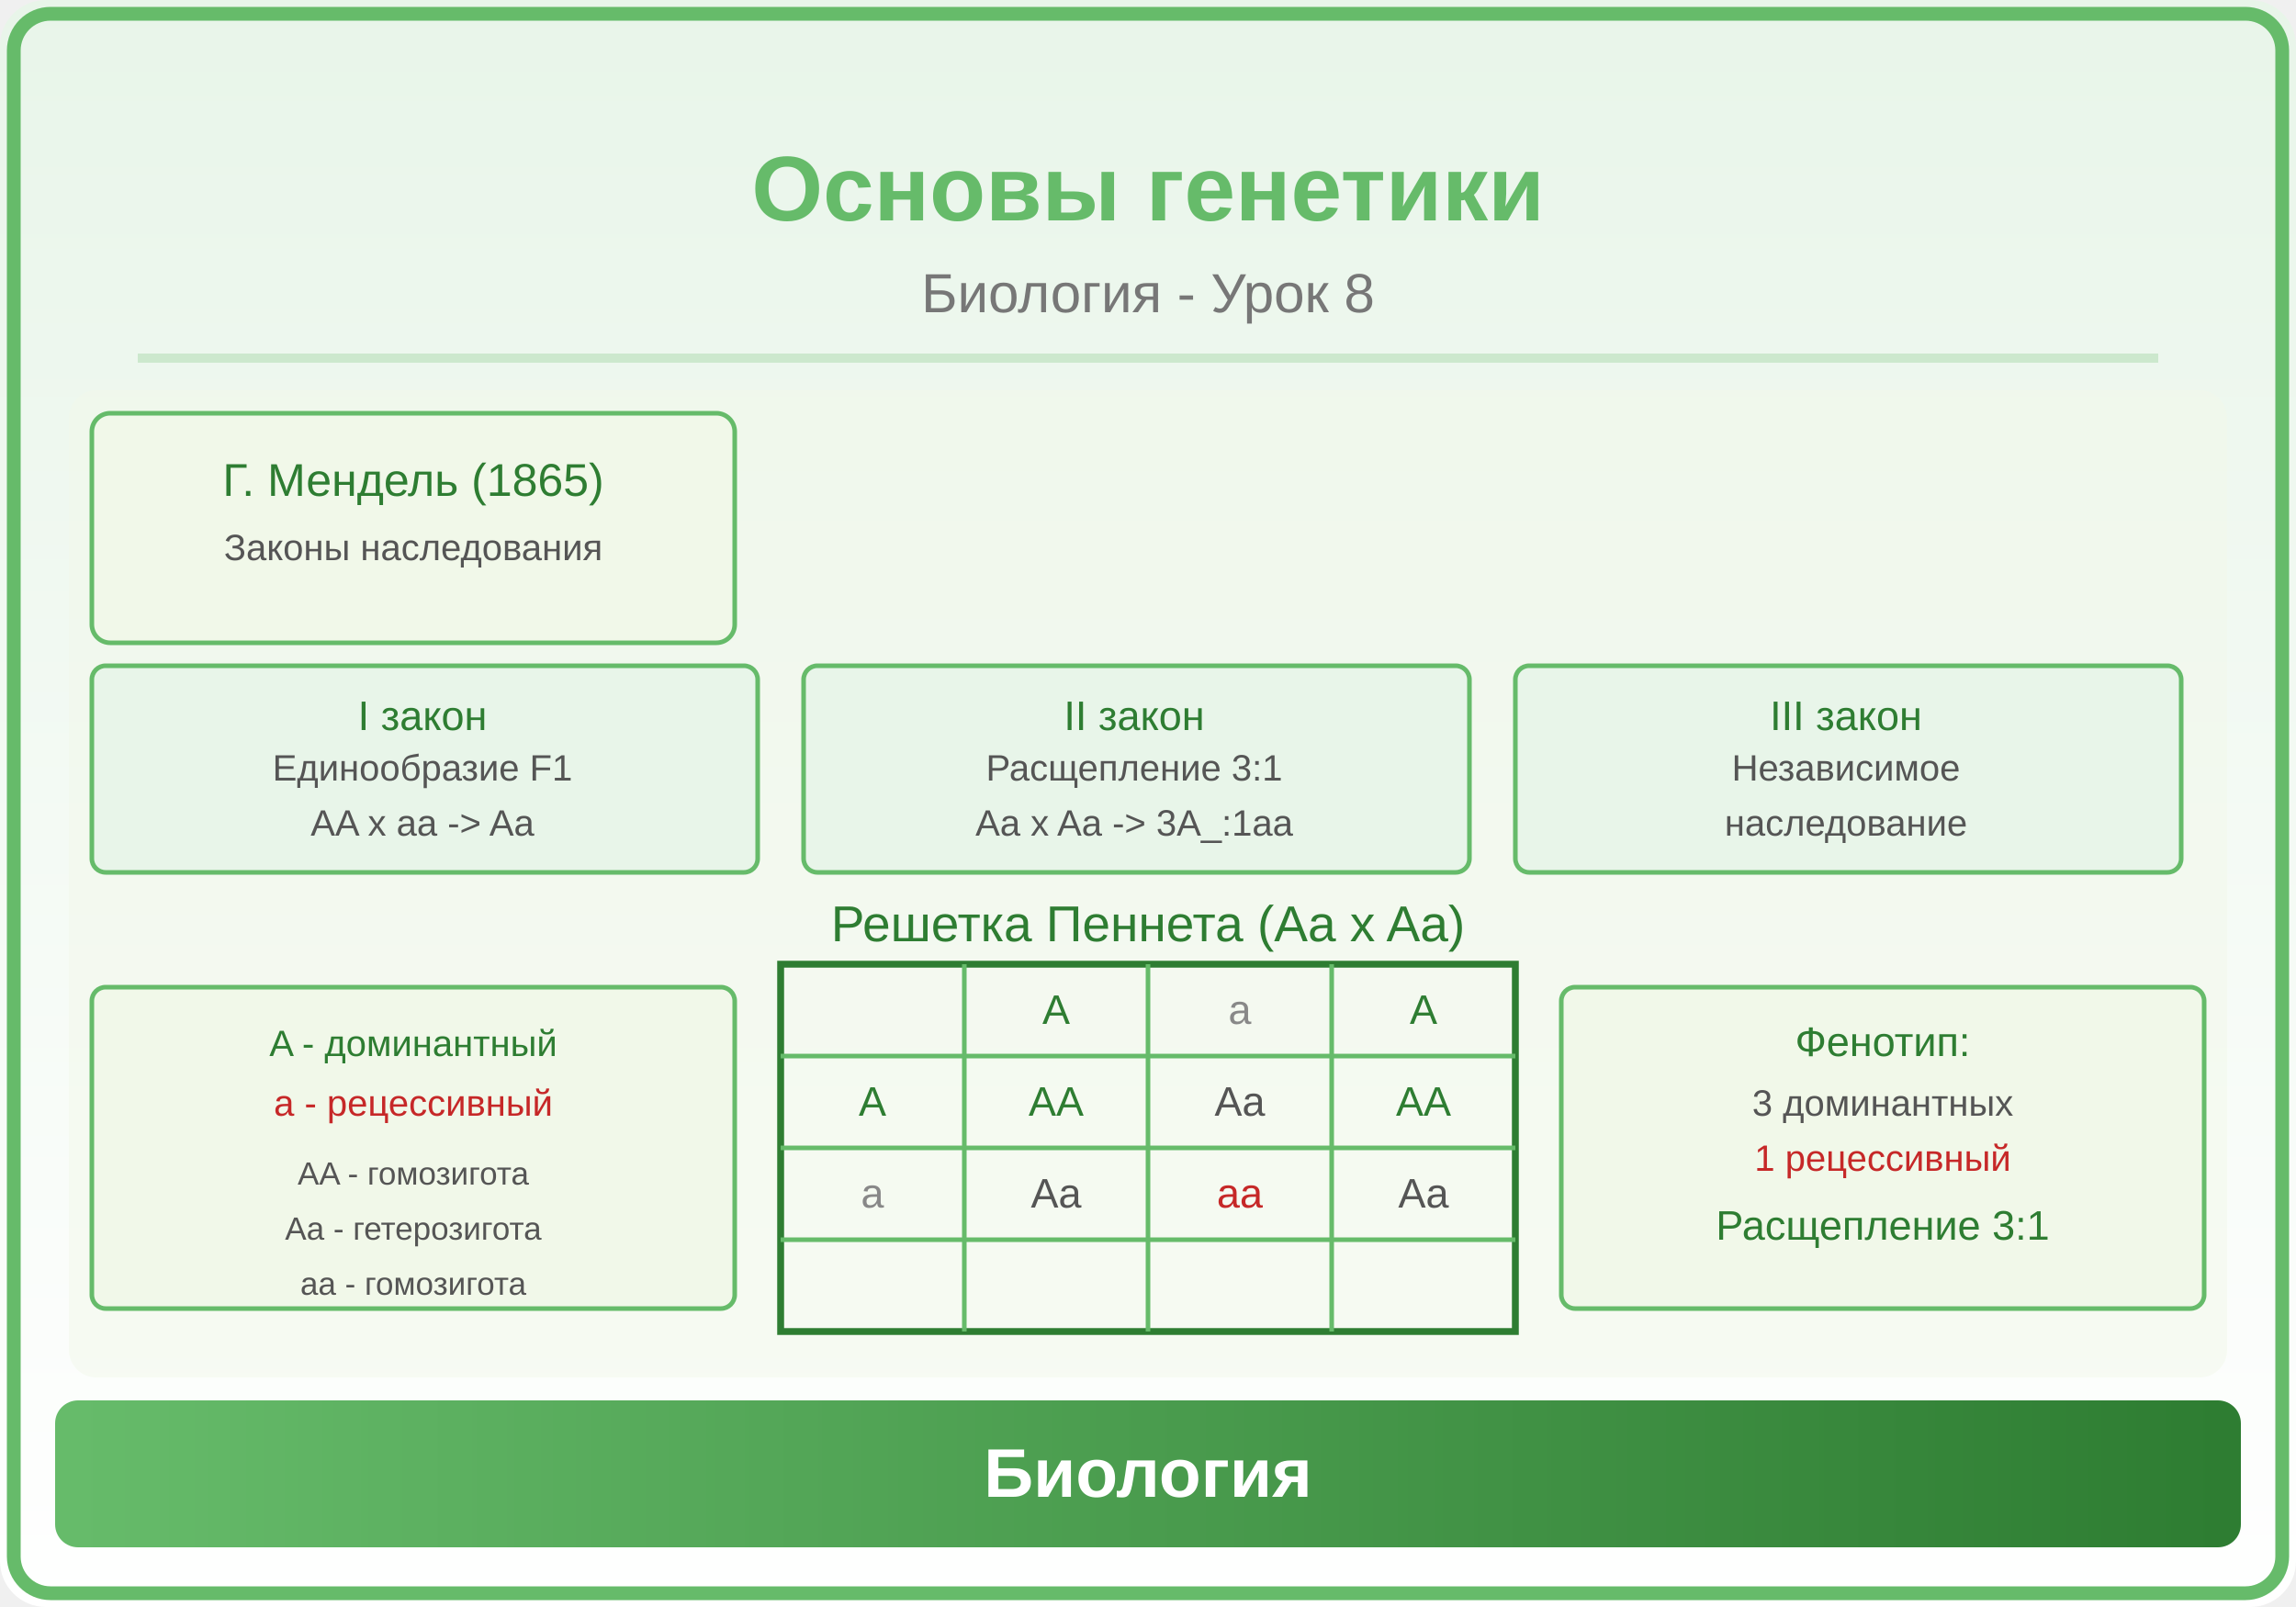
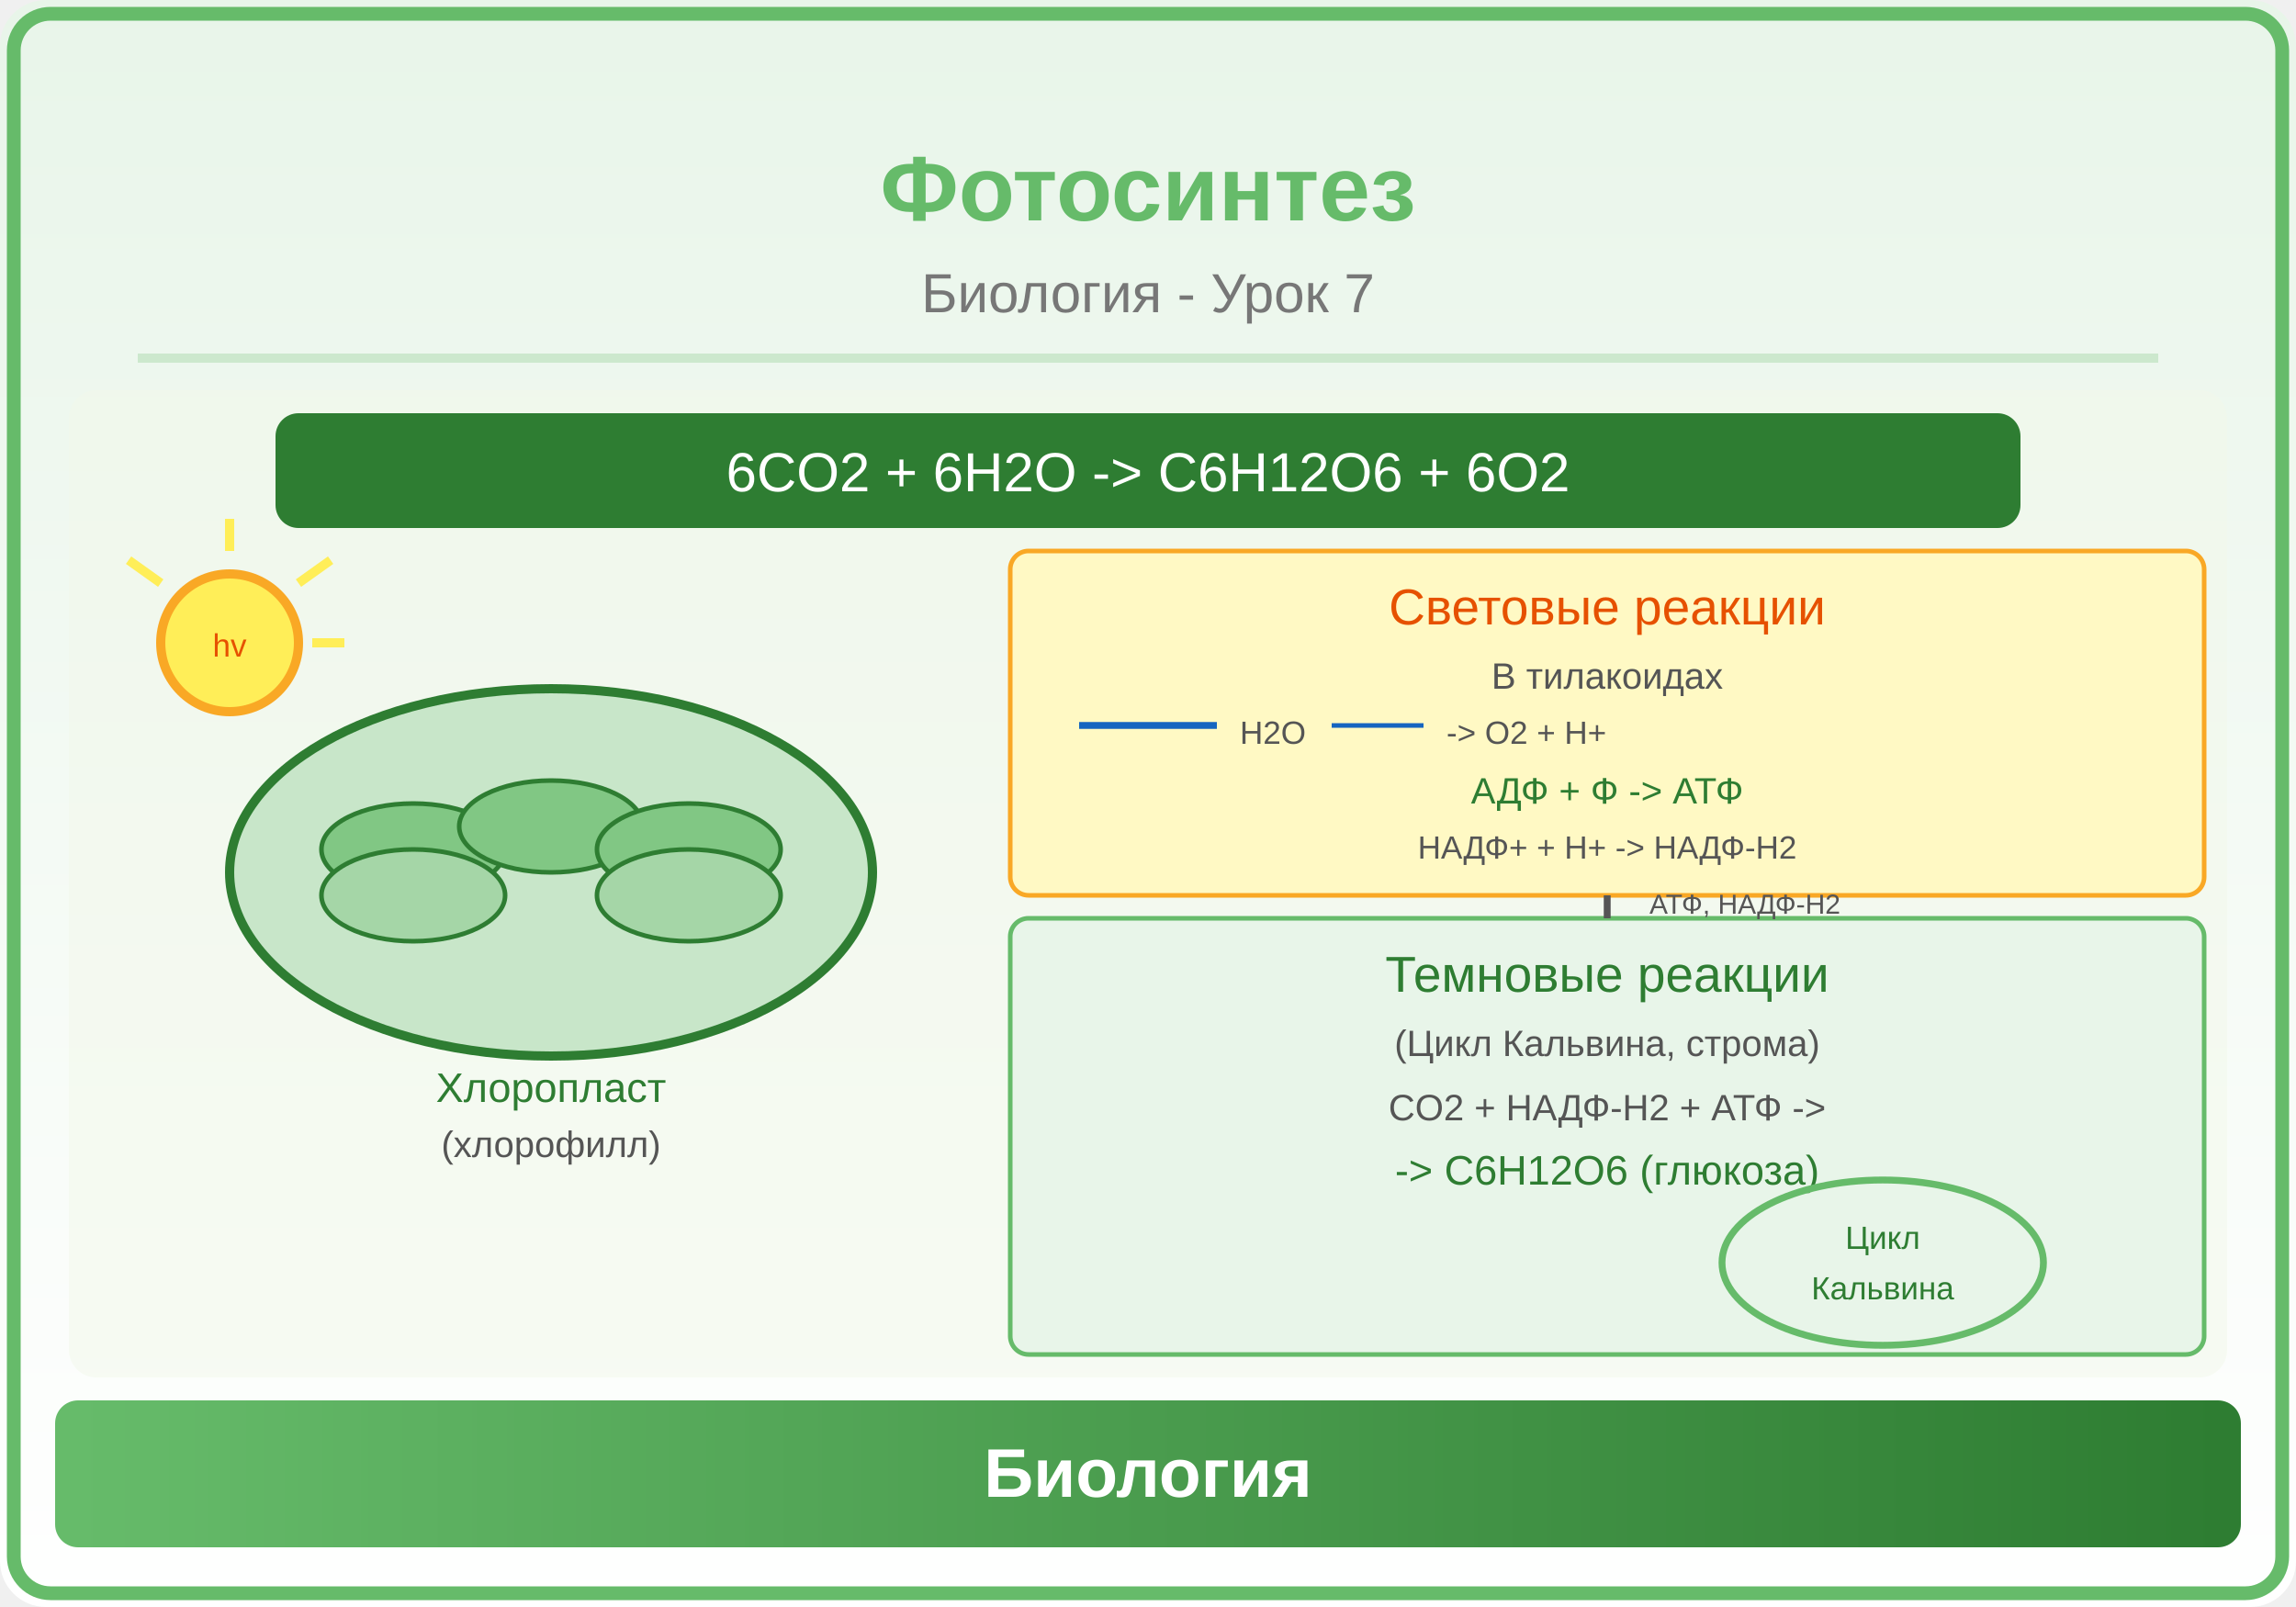
<svg xmlns="http://www.w3.org/2000/svg" viewBox="0 0 500 350">
  <defs>
    <linearGradient id="bg" x1="0" y1="0" x2="0" y2="1">
      <stop offset="0%" stop-color="#E8F5E9" />
      <stop offset="100%" stop-color="#FFFFFF" />
    </linearGradient>
    <linearGradient id="panel" x1="0" y1="0" x2="1" y2="0">
      <stop offset="0%" stop-color="#66BB6A" />
      <stop offset="100%" stop-color="#2E7D32" />
    </linearGradient>
  </defs>
  <rect width="500" height="350" fill="url(#bg)" rx="10" />
  <rect x="3" y="3" width="494" height="344" rx="8" fill="none" stroke="#66BB6A" stroke-width="3" />
-   <text x="250" y="48" font-family="Arial,sans-serif" font-size="20" font-weight="bold" fill="#66BB6A" text-anchor="middle">Основы генетики</text>
-   <text x="250" y="68" font-family="Arial,sans-serif" font-size="12" fill="#777" text-anchor="middle">Биология - Урок 8</text>
+   <text x="250" y="48" font-family="Arial,sans-serif" font-size="20" font-weight="bold" fill="#66BB6A" text-anchor="middle">Фотосинтез</text>
+   <text x="250" y="68" font-family="Arial,sans-serif" font-size="12" fill="#777" text-anchor="middle">Биология - Урок 7</text>
  <line x1="30" y1="78" x2="470" y2="78" stroke="#66BB6A" stroke-width="2" opacity="0.25" />
  <clipPath id="ill">
    <rect x="15" y="85" width="470" height="215" rx="6" />
  </clipPath>
  <g clip-path="url(#ill)">
    <rect x="15" y="85" width="470" height="215" fill="#F1F8E9" opacity="0.5" />
-     <rect x="20" y="90" width="140" height="50" rx="4" fill="#F1F8E9" stroke="#66BB6A" stroke-width="1" />
-     <text x="90" y="108" font-family="Arial,sans-serif" font-size="10" fill="#2E7D32" text-anchor="middle">Г. Мендель (1865)</text>
-     <text x="90" y="122" font-family="Arial,sans-serif" font-size="8" fill="#555" text-anchor="middle">Законы наследования</text>
-     <rect x="20" y="145" width="145" height="45" rx="3" fill="#E8F5E9" stroke="#66BB6A" stroke-width="1" />
-     <text x="92" y="159" font-family="Arial,sans-serif" font-size="9" fill="#2E7D32" text-anchor="middle">I закон</text>
-     <text x="92" y="170" font-family="Arial,sans-serif" font-size="8" fill="#555" text-anchor="middle">Единообразие F1</text>
-     <text x="92" y="182" font-family="Arial,sans-serif" font-size="8" fill="#555" text-anchor="middle">AA x aa -&gt; Aa</text>
-     <rect x="175" y="145" width="145" height="45" rx="3" fill="#E8F5E9" stroke="#66BB6A" stroke-width="1" />
-     <text x="247" y="159" font-family="Arial,sans-serif" font-size="9" fill="#2E7D32" text-anchor="middle">II закон</text>
-     <text x="247" y="170" font-family="Arial,sans-serif" font-size="8" fill="#555" text-anchor="middle">Расщепление 3:1</text>
-     <text x="247" y="182" font-family="Arial,sans-serif" font-size="8" fill="#555" text-anchor="middle">Aa x Aa -&gt; 3A_:1aa</text>
-     <rect x="330" y="145" width="145" height="45" rx="3" fill="#E8F5E9" stroke="#66BB6A" stroke-width="1" />
-     <text x="402" y="159" font-family="Arial,sans-serif" font-size="9" fill="#2E7D32" text-anchor="middle">III закон</text>
-     <text x="402" y="170" font-family="Arial,sans-serif" font-size="8" fill="#555" text-anchor="middle">Независимое</text>
-     <text x="402" y="182" font-family="Arial,sans-serif" font-size="8" fill="#555" text-anchor="middle">наследование</text>
-     <text x="250" y="205" font-family="Arial,sans-serif" font-size="11" fill="#2E7D32" text-anchor="middle">Решетка Пеннета (Aa x Aa)</text>
-     <rect x="170" y="210" width="160" height="80" fill="none" stroke="#2E7D32" stroke-width="1.5" />
-     <line x1="210" y1="210" x2="210" y2="290" stroke="#66BB6A" stroke-width="1" />
-     <line x1="250" y1="210" x2="250" y2="290" stroke="#66BB6A" stroke-width="1" />
-     <line x1="290" y1="210" x2="290" y2="290" stroke="#66BB6A" stroke-width="1" />
-     <line x1="170" y1="230" x2="330" y2="230" stroke="#66BB6A" stroke-width="1" />
-     <line x1="170" y1="250" x2="330" y2="250" stroke="#66BB6A" stroke-width="1" />
-     <line x1="170" y1="270" x2="330" y2="270" stroke="#66BB6A" stroke-width="1" />
-     <text x="190" y="223" font-family="Arial,sans-serif" font-size="8" fill="#555" text-anchor="middle" />
-     <text x="230" y="223" font-family="Arial,sans-serif" font-size="9" fill="#2E7D32" text-anchor="middle">A</text>
-     <text x="270" y="223" font-family="Arial,sans-serif" font-size="9" fill="#888" text-anchor="middle">a</text>
-     <text x="310" y="223" font-family="Arial,sans-serif" font-size="9" fill="#2E7D32" text-anchor="middle">A</text>
-     <text x="190" y="243" font-family="Arial,sans-serif" font-size="9" fill="#2E7D32" text-anchor="middle">A</text>
-     <text x="230" y="243" font-family="Arial,sans-serif" font-size="9" fill="#2E7D32" text-anchor="middle">AA</text>
-     <text x="270" y="243" font-family="Arial,sans-serif" font-size="9" fill="#555" text-anchor="middle">Aa</text>
-     <text x="310" y="243" font-family="Arial,sans-serif" font-size="9" fill="#2E7D32" text-anchor="middle">AA</text>
-     <text x="190" y="263" font-family="Arial,sans-serif" font-size="9" fill="#888" text-anchor="middle">a</text>
-     <text x="230" y="263" font-family="Arial,sans-serif" font-size="9" fill="#555" text-anchor="middle">Aa</text>
-     <text x="270" y="263" font-family="Arial,sans-serif" font-size="9" fill="#C62828" text-anchor="middle">aa</text>
-     <text x="310" y="263" font-family="Arial,sans-serif" font-size="9" fill="#555" text-anchor="middle">Aa</text>
-     <rect x="340" y="215" width="140" height="70" rx="3" fill="#F1F8E9" stroke="#66BB6A" stroke-width="1" />
-     <text x="410" y="230" font-family="Arial,sans-serif" font-size="9" fill="#2E7D32" text-anchor="middle">Фенотип:</text>
-     <text x="410" y="243" font-family="Arial,sans-serif" font-size="8" fill="#555" text-anchor="middle">3 доминантных</text>
-     <text x="410" y="255" font-family="Arial,sans-serif" font-size="8" fill="#C62828" text-anchor="middle">1 рецессивный</text>
-     <text x="410" y="270" font-family="Arial,sans-serif" font-size="9" fill="#2E7D32" text-anchor="middle">Расщепление 3:1</text>
-     <rect x="20" y="215" width="140" height="70" rx="3" fill="#F1F8E9" stroke="#66BB6A" stroke-width="1" />
-     <text x="90" y="230" font-family="Arial,sans-serif" font-size="8" fill="#2E7D32" text-anchor="middle">A - доминантный</text>
-     <text x="90" y="243" font-family="Arial,sans-serif" font-size="8" fill="#C62828" text-anchor="middle">a - рецессивный</text>
-     <text x="90" y="258" font-family="Arial,sans-serif" font-size="7" fill="#555" text-anchor="middle">AA - гомозигота</text>
-     <text x="90" y="270" font-family="Arial,sans-serif" font-size="7" fill="#555" text-anchor="middle">Aa - гетерозигота</text>
-     <text x="90" y="282" font-family="Arial,sans-serif" font-size="7" fill="#555" text-anchor="middle">aa - гомозигота</text>
+     <rect x="60" y="90" width="380" height="25" rx="5" fill="#2E7D32" />
+     <text x="250" y="107" font-family="Arial,sans-serif" font-size="12" fill="white" text-anchor="middle">6CO2 + 6H2O -&gt; C6H12O6 + 6O2</text>
+     <ellipse cx="120" cy="190" rx="70" ry="40" fill="#C8E6C9" stroke="#2E7D32" stroke-width="2" />
+     <ellipse cx="90" cy="185" rx="20" ry="10" fill="#81C784" stroke="#2E7D32" stroke-width="1" />
+     <ellipse cx="120" cy="180" rx="20" ry="10" fill="#81C784" stroke="#2E7D32" stroke-width="1" />
+     <ellipse cx="150" cy="185" rx="20" ry="10" fill="#81C784" stroke="#2E7D32" stroke-width="1" />
+     <ellipse cx="90" cy="195" rx="20" ry="10" fill="#A5D6A7" stroke="#2E7D32" stroke-width="1" />
+     <ellipse cx="150" cy="195" rx="20" ry="10" fill="#A5D6A7" stroke="#2E7D32" stroke-width="1" />
+     <text x="120" y="240" font-family="Arial,sans-serif" font-size="9" fill="#2E7D32" text-anchor="middle">Хлоропласт</text>
+     <text x="120" y="252" font-family="Arial,sans-serif" font-size="8" fill="#555" text-anchor="middle">(хлорофилл)</text>
+     <circle cx="50" cy="140" r="15" fill="#FFEE58" stroke="#F9A825" stroke-width="2" />
+     <line x1="50" y1="120" x2="50" y2="113" stroke="#FFEE58" stroke-width="2" />
+     <line x1="65" y1="127" x2="72" y2="122" stroke="#FFEE58" stroke-width="2" />
+     <line x1="35" y1="127" x2="28" y2="122" stroke="#FFEE58" stroke-width="2" />
+     <line x1="68" y1="140" x2="75" y2="140" stroke="#FFEE58" stroke-width="2" />
+     <text x="50" y="143" font-family="Arial,sans-serif" font-size="7" fill="#E65100" text-anchor="middle">hv</text>
+     <rect x="220" y="120" width="260" height="75" rx="4" fill="#FFF9C4" stroke="#F9A825" stroke-width="1" />
+     <text x="350" y="136" font-family="Arial,sans-serif" font-size="11" fill="#E65100" text-anchor="middle">Световые реакции</text>
+     <text x="350" y="150" font-family="Arial,sans-serif" font-size="8" fill="#555" text-anchor="middle">В тилакоидах</text>
+     <line x1="235" y1="158" x2="265" y2="158" stroke="#1565C0" stroke-width="1.5" />
+     <text x="270" y="162" font-family="Arial,sans-serif" font-size="7" fill="#555">H2O</text>
+     <line x1="290" y1="158" x2="310" y2="158" stroke="#1565C0" stroke-width="1" />
+     <text x="315" y="162" font-family="Arial,sans-serif" font-size="7" fill="#555">-&gt; O2 + H+</text>
+     <text x="350" y="175" font-family="Arial,sans-serif" font-size="8" fill="#2E7D32" text-anchor="middle">АДФ + Ф -&gt; АТФ</text>
+     <text x="350" y="187" font-family="Arial,sans-serif" font-size="7" fill="#555" text-anchor="middle">НАДФ+ + H+ -&gt; НАДФ-H2</text>
+     <rect x="220" y="200" width="260" height="95" rx="4" fill="#E8F5E9" stroke="#66BB6A" stroke-width="1" />
+     <text x="350" y="216" font-family="Arial,sans-serif" font-size="11" fill="#2E7D32" text-anchor="middle">Темновые реакции</text>
+     <text x="350" y="230" font-family="Arial,sans-serif" font-size="8" fill="#555" text-anchor="middle">(Цикл Кальвина, строма)</text>
+     <text x="350" y="244" font-family="Arial,sans-serif" font-size="8" fill="#555" text-anchor="middle">CO2 + НАДФ-H2 + АТФ -&gt;</text>
+     <text x="350" y="258" font-family="Arial,sans-serif" font-size="9" fill="#2E7D32" text-anchor="middle">-&gt; C6H12O6 (глюкоза)</text>
+     <ellipse cx="410" cy="275" rx="35" ry="18" fill="none" stroke="#66BB6A" stroke-width="1.5" />
+     <text x="410" y="272" font-family="Arial,sans-serif" font-size="7" fill="#2E7D32" text-anchor="middle">Цикл</text>
+     <text x="410" y="283" font-family="Arial,sans-serif" font-size="7" fill="#2E7D32" text-anchor="middle">Кальвина</text>
+     <line x1="350" y1="195" x2="350" y2="200" stroke="#555" stroke-width="1.5" />
+     <text x="380" y="199" font-family="Arial,sans-serif" font-size="6" fill="#555" text-anchor="middle">АТФ, НАДФ-H2</text>
  </g>
  <rect x="12" y="305" width="476" height="32" rx="5" fill="url(#panel)" />
  <text x="250" y="326" font-family="Arial,sans-serif" font-size="15" text-anchor="middle" fill="white" font-weight="bold">Биология</text>
</svg>
